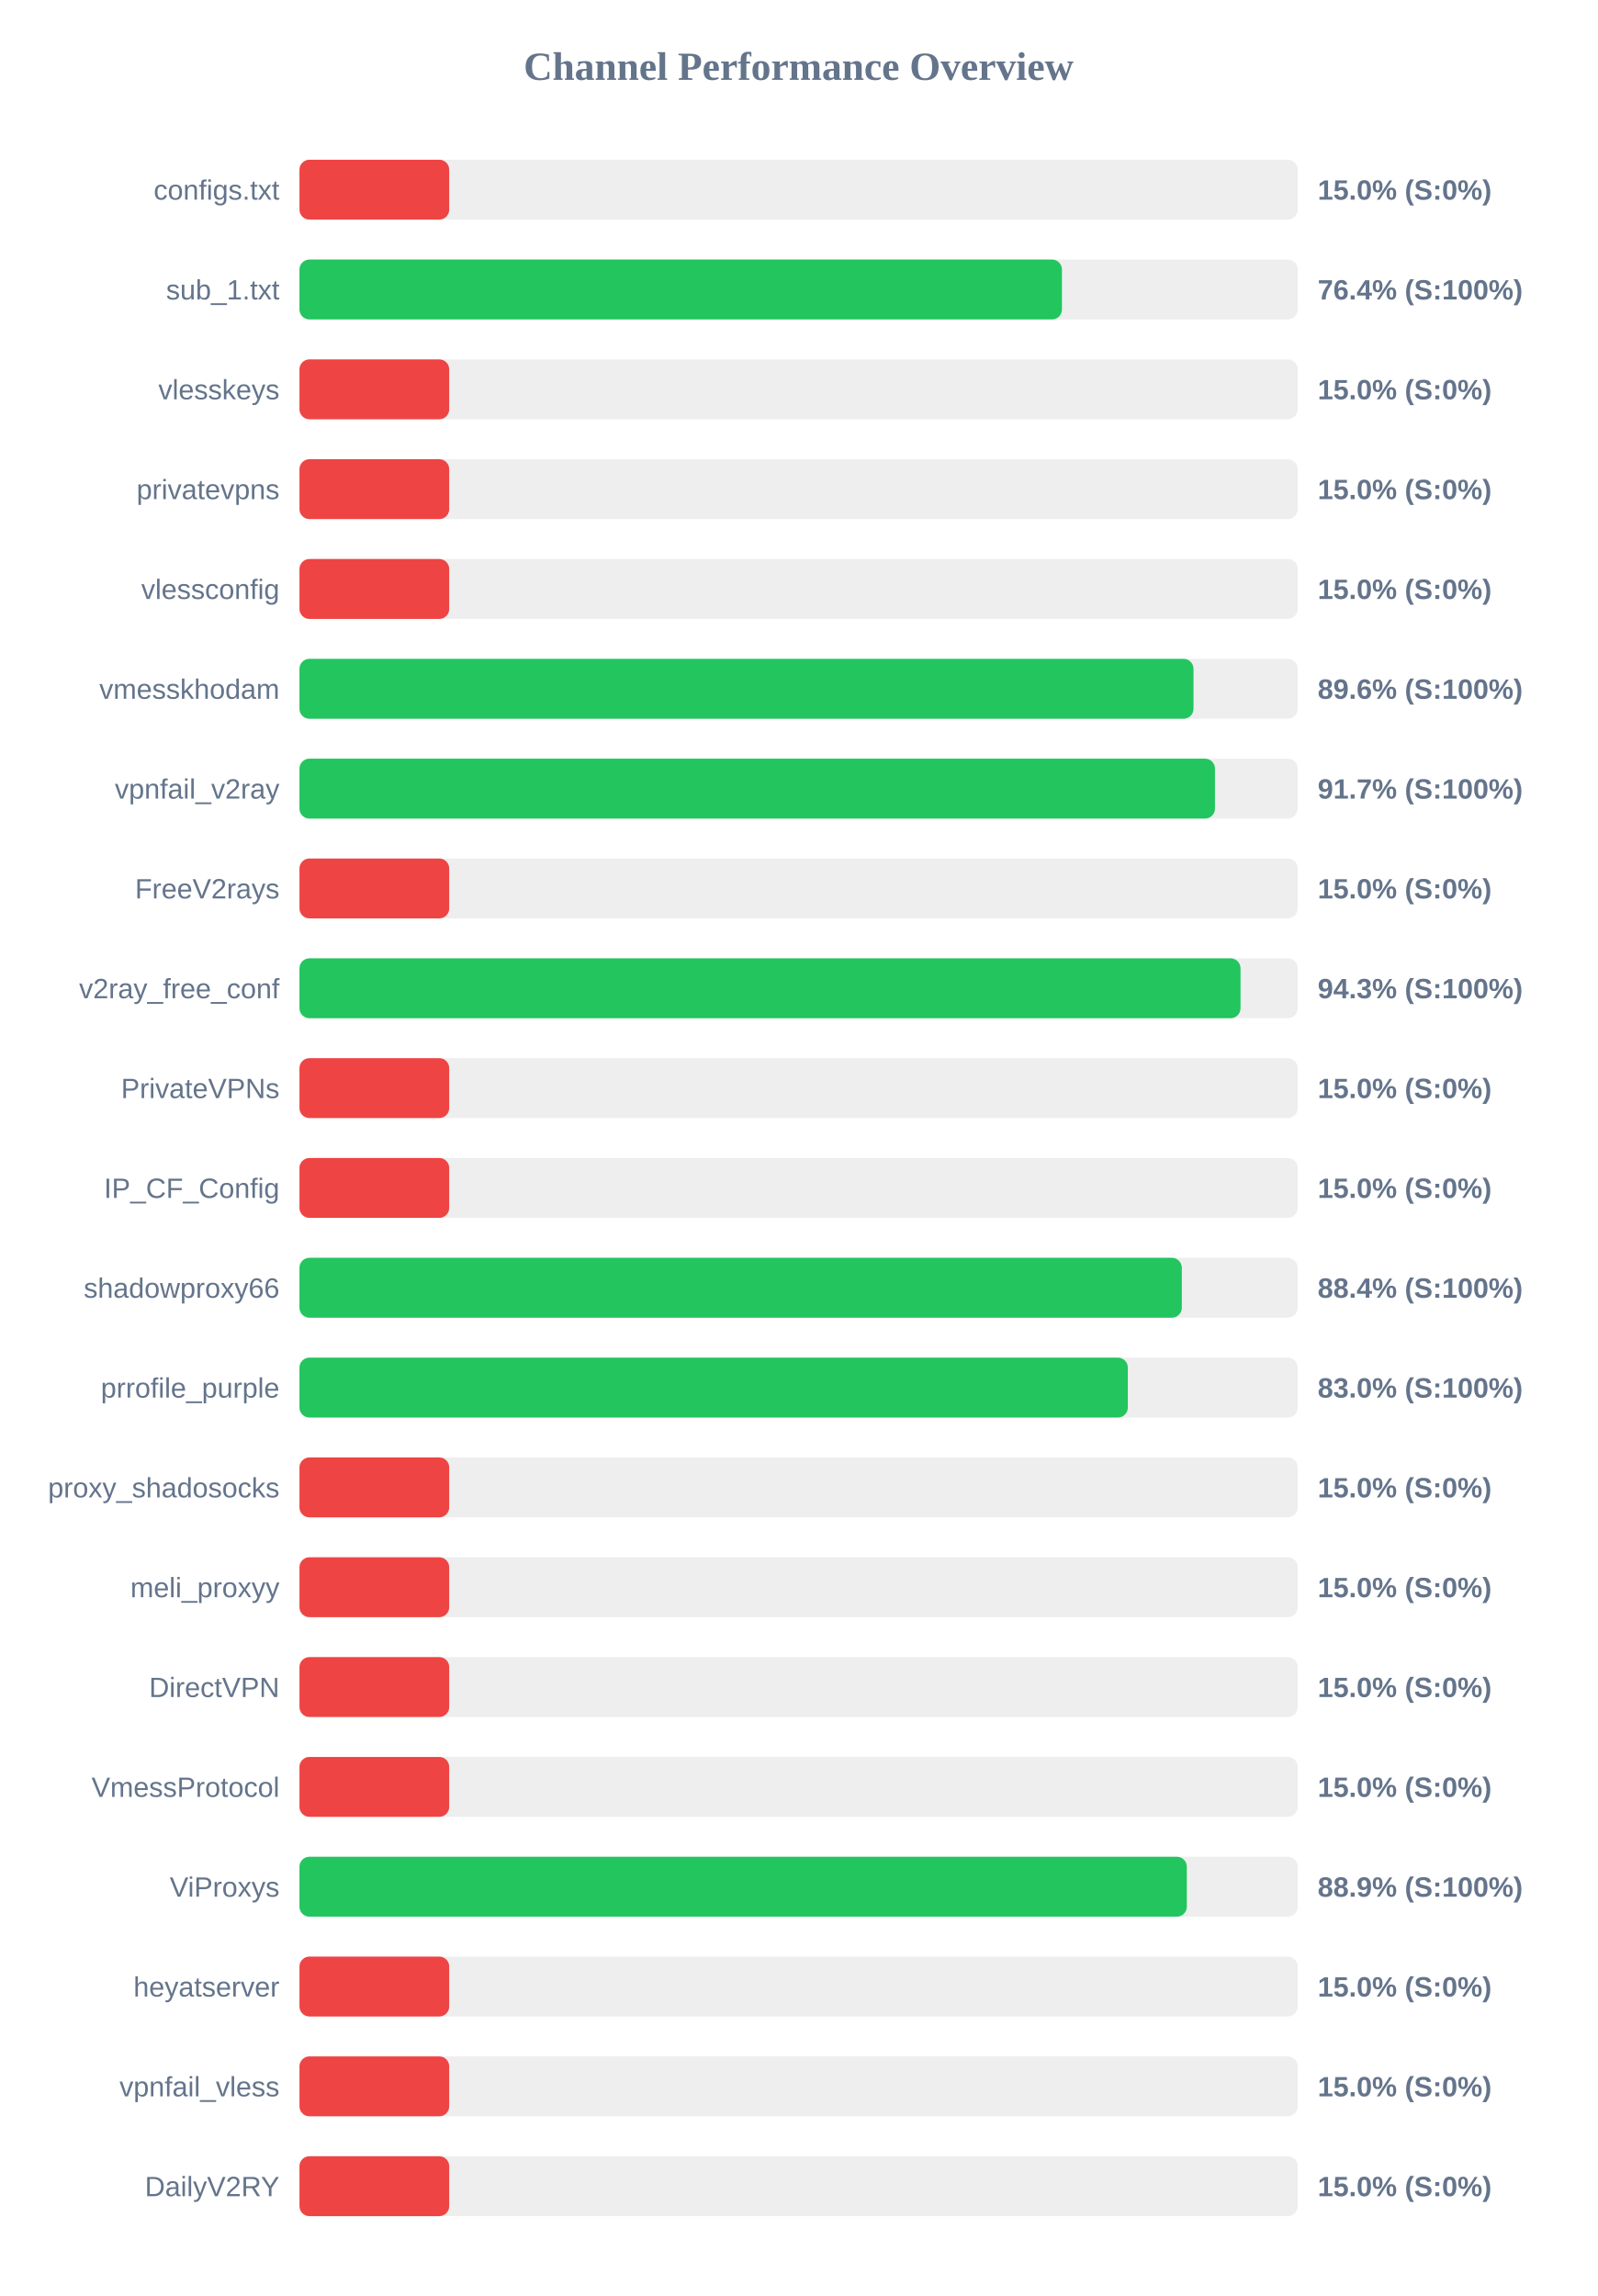
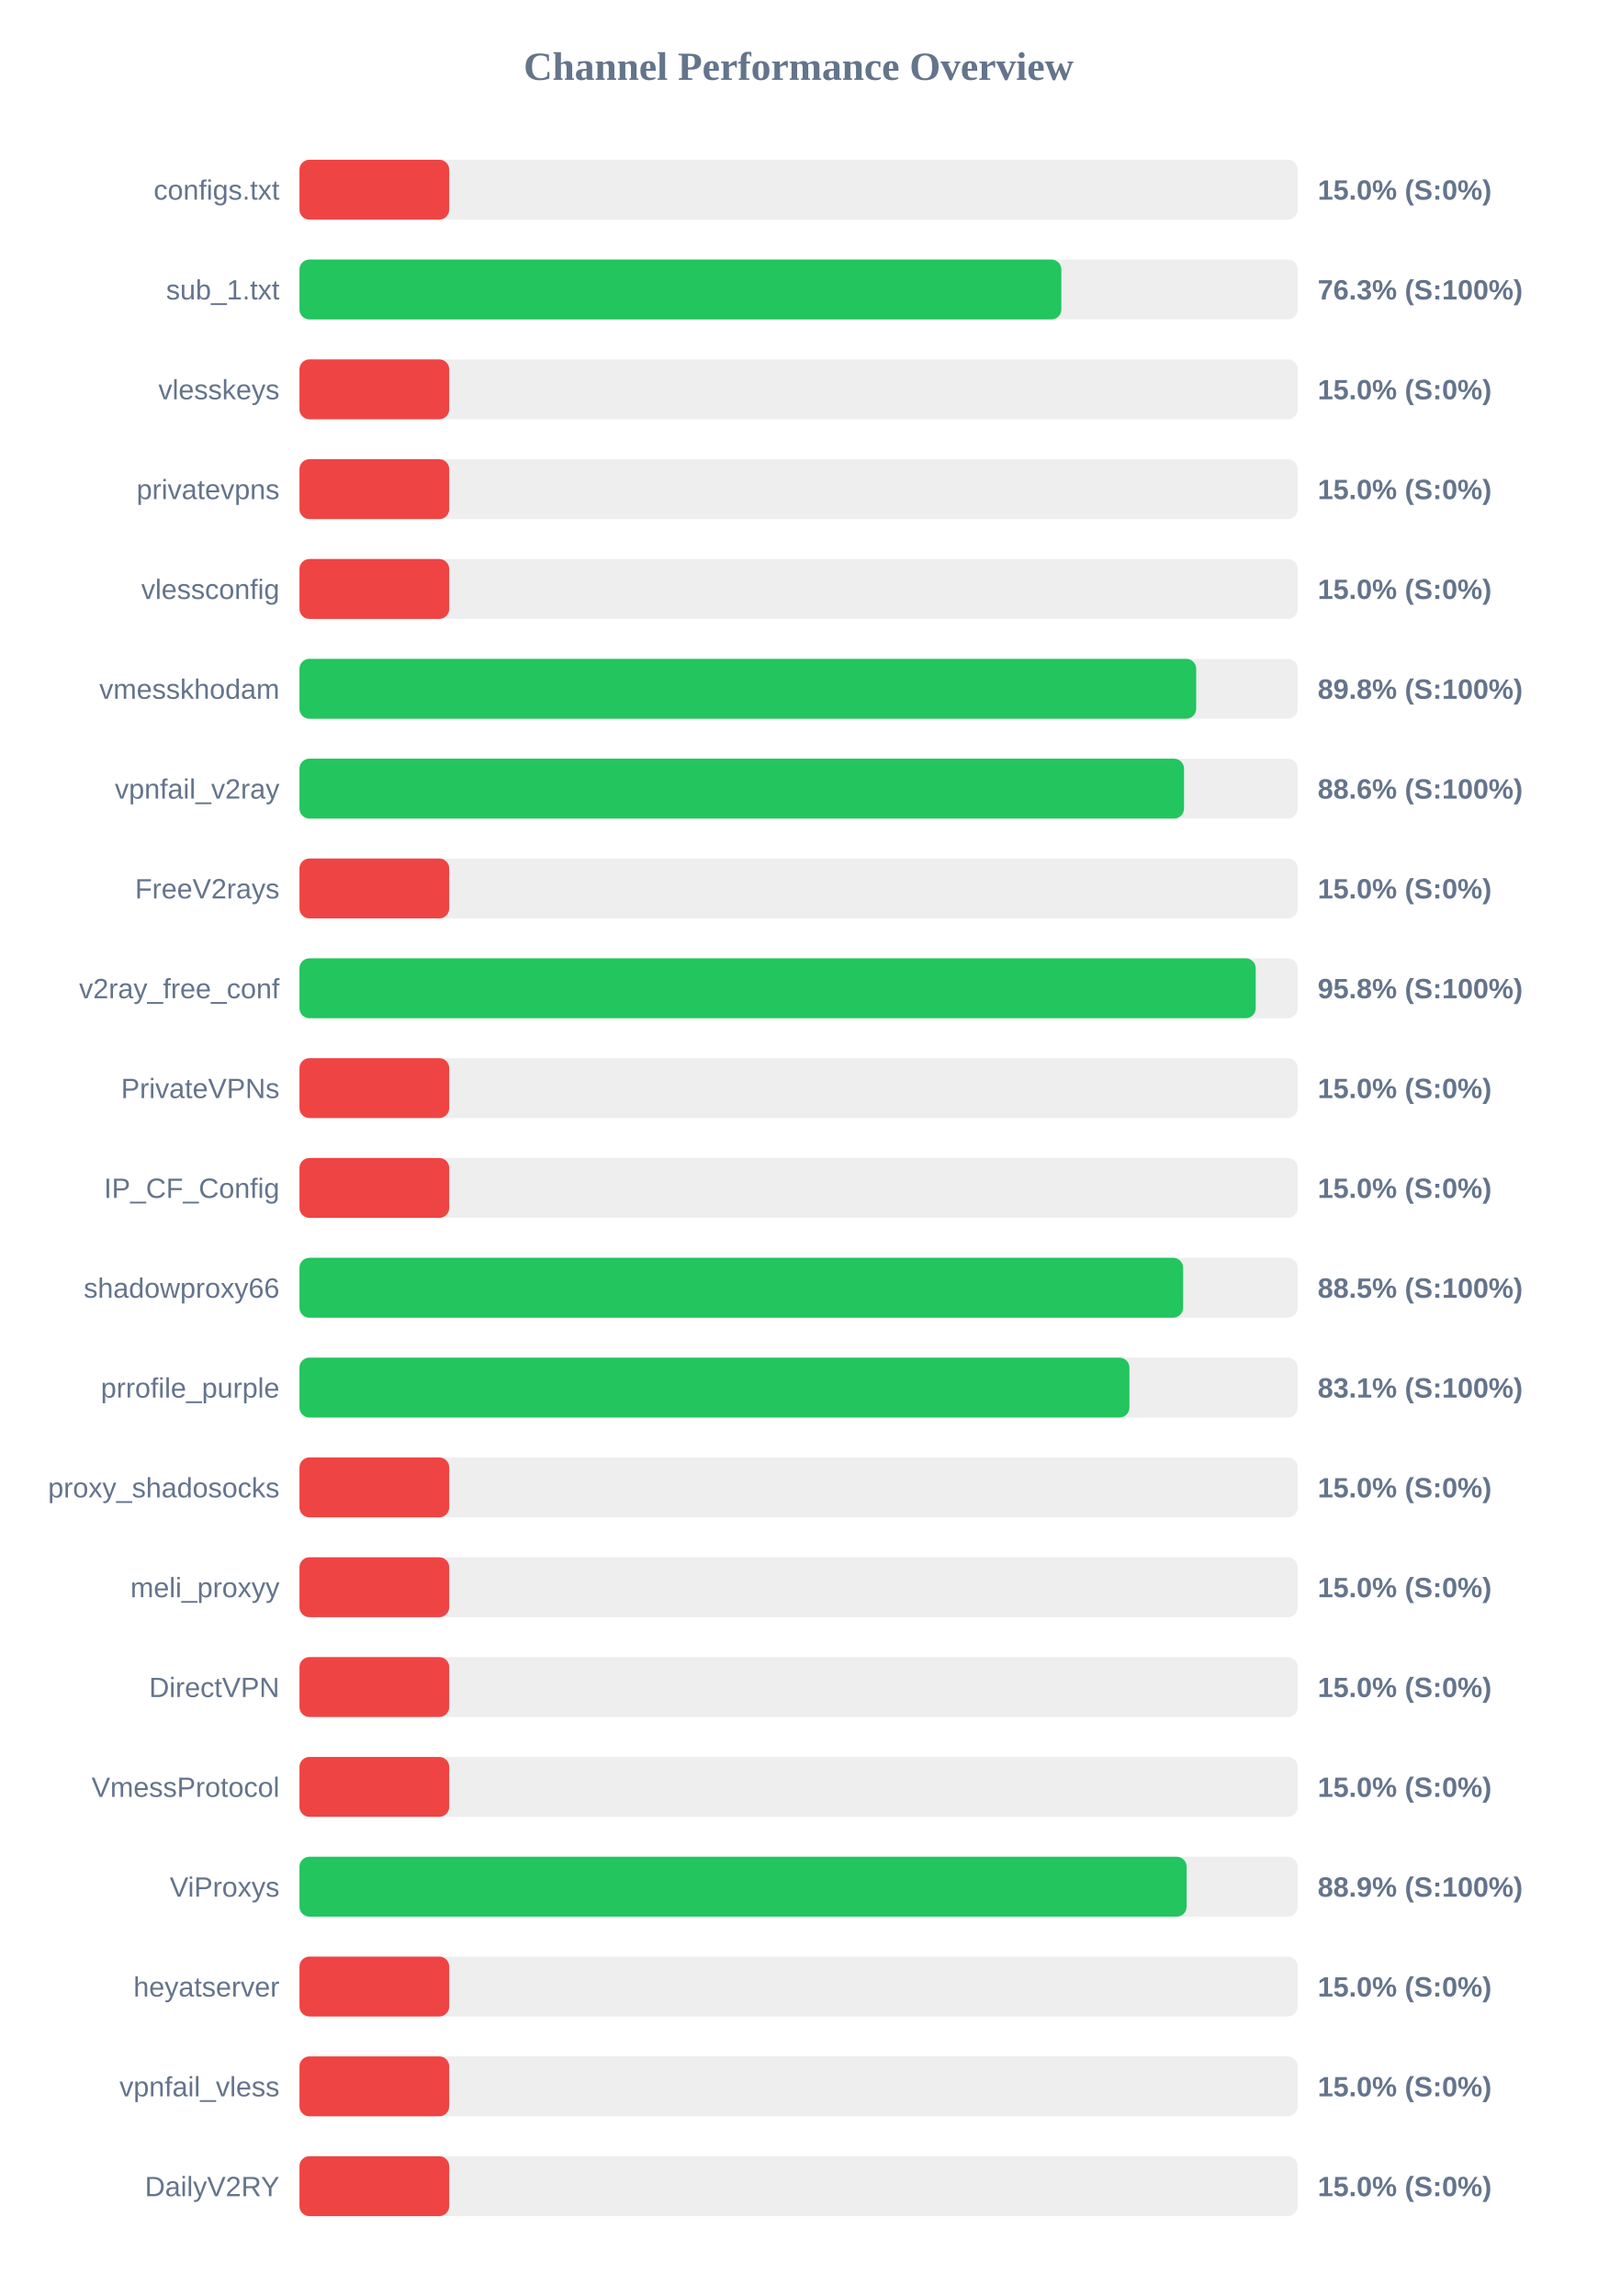
<svg xmlns="http://www.w3.org/2000/svg" width="800" height="1150" version="1.1">
  <style>
        .row { font: 14px Arial; fill: #64748b; }
        .score { font: bold 14px Arial; fill: #64748b; }
    </style>
  <text x="400" y="40" text-anchor="middle" font-size="20px" font-weight="bold" fill="#64748b">Channel Performance Overview</text>
  <rect x="150" y="80" width="500" height="30" fill="#eee" rx="5" />
  <rect x="150" y="80" width="75.0" height="30" fill="#ef4444" rx="5" />
  <text x="140" y="100" text-anchor="end" class="row">configs.txt</text>
  <text x="660" y="100" text-anchor="start" class="score">15.0% (S:0%)</text>
  <rect x="150" y="130" width="500" height="30" fill="#eee" rx="5" />
-   <rect x="150" y="130" width="381.9" height="30" fill="#22c55e" rx="5" />
+   <rect x="150" y="130" width="381.6" height="30" fill="#22c55e" rx="5" />
  <text x="140" y="150" text-anchor="end" class="row">sub_1.txt</text>
-   <text x="660" y="150" text-anchor="start" class="score">76.4% (S:100%)</text>
+   <text x="660" y="150" text-anchor="start" class="score">76.3% (S:100%)</text>
  <rect x="150" y="180" width="500" height="30" fill="#eee" rx="5" />
  <rect x="150" y="180" width="75.0" height="30" fill="#ef4444" rx="5" />
  <text x="140" y="200" text-anchor="end" class="row">vlesskeys</text>
  <text x="660" y="200" text-anchor="start" class="score">15.0% (S:0%)</text>
  <rect x="150" y="230" width="500" height="30" fill="#eee" rx="5" />
  <rect x="150" y="230" width="75.0" height="30" fill="#ef4444" rx="5" />
  <text x="140" y="250" text-anchor="end" class="row">privatevpns</text>
  <text x="660" y="250" text-anchor="start" class="score">15.0% (S:0%)</text>
  <rect x="150" y="280" width="500" height="30" fill="#eee" rx="5" />
  <rect x="150" y="280" width="75.0" height="30" fill="#ef4444" rx="5" />
  <text x="140" y="300" text-anchor="end" class="row">vlessconfig</text>
  <text x="660" y="300" text-anchor="start" class="score">15.0% (S:0%)</text>
  <rect x="150" y="330" width="500" height="30" fill="#eee" rx="5" />
-   <rect x="150" y="330" width="447.8" height="30" fill="#22c55e" rx="5" />
+   <rect x="150" y="330" width="449.15" height="30" fill="#22c55e" rx="5" />
  <text x="140" y="350" text-anchor="end" class="row">vmesskhodam</text>
-   <text x="660" y="350" text-anchor="start" class="score">89.6% (S:100%)</text>
+   <text x="660" y="350" text-anchor="start" class="score">89.8% (S:100%)</text>
  <rect x="150" y="380" width="500" height="30" fill="#eee" rx="5" />
-   <rect x="150" y="380" width="458.55" height="30" fill="#22c55e" rx="5" />
+   <rect x="150" y="380" width="443.05" height="30" fill="#22c55e" rx="5" />
  <text x="140" y="400" text-anchor="end" class="row">vpnfail_v2ray</text>
-   <text x="660" y="400" text-anchor="start" class="score">91.7% (S:100%)</text>
+   <text x="660" y="400" text-anchor="start" class="score">88.6% (S:100%)</text>
  <rect x="150" y="430" width="500" height="30" fill="#eee" rx="5" />
  <rect x="150" y="430" width="75.0" height="30" fill="#ef4444" rx="5" />
  <text x="140" y="450" text-anchor="end" class="row">FreeV2rays</text>
  <text x="660" y="450" text-anchor="start" class="score">15.0% (S:0%)</text>
  <rect x="150" y="480" width="500" height="30" fill="#eee" rx="5" />
-   <rect x="150" y="480" width="471.35" height="30" fill="#22c55e" rx="5" />
+   <rect x="150" y="480" width="478.95" height="30" fill="#22c55e" rx="5" />
  <text x="140" y="500" text-anchor="end" class="row">v2ray_free_conf</text>
-   <text x="660" y="500" text-anchor="start" class="score">94.3% (S:100%)</text>
+   <text x="660" y="500" text-anchor="start" class="score">95.8% (S:100%)</text>
  <rect x="150" y="530" width="500" height="30" fill="#eee" rx="5" />
  <rect x="150" y="530" width="75.0" height="30" fill="#ef4444" rx="5" />
  <text x="140" y="550" text-anchor="end" class="row">PrivateVPNs</text>
  <text x="660" y="550" text-anchor="start" class="score">15.0% (S:0%)</text>
  <rect x="150" y="580" width="500" height="30" fill="#eee" rx="5" />
  <rect x="150" y="580" width="75.0" height="30" fill="#ef4444" rx="5" />
  <text x="140" y="600" text-anchor="end" class="row">IP_CF_Config</text>
  <text x="660" y="600" text-anchor="start" class="score">15.0% (S:0%)</text>
  <rect x="150" y="630" width="500" height="30" fill="#eee" rx="5" />
-   <rect x="150" y="630" width="441.95" height="30" fill="#22c55e" rx="5" />
+   <rect x="150" y="630" width="442.6" height="30" fill="#22c55e" rx="5" />
  <text x="140" y="650" text-anchor="end" class="row">shadowproxy66</text>
-   <text x="660" y="650" text-anchor="start" class="score">88.4% (S:100%)</text>
+   <text x="660" y="650" text-anchor="start" class="score">88.5% (S:100%)</text>
  <rect x="150" y="680" width="500" height="30" fill="#eee" rx="5" />
-   <rect x="150" y="680" width="414.9" height="30" fill="#22c55e" rx="5" />
+   <rect x="150" y="680" width="415.7" height="30" fill="#22c55e" rx="5" />
  <text x="140" y="700" text-anchor="end" class="row">prrofile_purple</text>
-   <text x="660" y="700" text-anchor="start" class="score">83.0% (S:100%)</text>
+   <text x="660" y="700" text-anchor="start" class="score">83.1% (S:100%)</text>
  <rect x="150" y="730" width="500" height="30" fill="#eee" rx="5" />
  <rect x="150" y="730" width="75.0" height="30" fill="#ef4444" rx="5" />
  <text x="140" y="750" text-anchor="end" class="row">proxy_shadosocks</text>
  <text x="660" y="750" text-anchor="start" class="score">15.0% (S:0%)</text>
  <rect x="150" y="780" width="500" height="30" fill="#eee" rx="5" />
  <rect x="150" y="780" width="75.0" height="30" fill="#ef4444" rx="5" />
  <text x="140" y="800" text-anchor="end" class="row">meli_proxyy</text>
  <text x="660" y="800" text-anchor="start" class="score">15.0% (S:0%)</text>
  <rect x="150" y="830" width="500" height="30" fill="#eee" rx="5" />
  <rect x="150" y="830" width="75.0" height="30" fill="#ef4444" rx="5" />
  <text x="140" y="850" text-anchor="end" class="row">DirectVPN</text>
  <text x="660" y="850" text-anchor="start" class="score">15.0% (S:0%)</text>
  <rect x="150" y="880" width="500" height="30" fill="#eee" rx="5" />
  <rect x="150" y="880" width="75.0" height="30" fill="#ef4444" rx="5" />
  <text x="140" y="900" text-anchor="end" class="row">VmessProtocol</text>
  <text x="660" y="900" text-anchor="start" class="score">15.0% (S:0%)</text>
  <rect x="150" y="930" width="500" height="30" fill="#eee" rx="5" />
-   <rect x="150" y="930" width="444.45" height="30" fill="#22c55e" rx="5" />
+   <rect x="150" y="930" width="444.35" height="30" fill="#22c55e" rx="5" />
  <text x="140" y="950" text-anchor="end" class="row">ViProxys</text>
  <text x="660" y="950" text-anchor="start" class="score">88.9% (S:100%)</text>
  <rect x="150" y="980" width="500" height="30" fill="#eee" rx="5" />
  <rect x="150" y="980" width="75.0" height="30" fill="#ef4444" rx="5" />
  <text x="140" y="1000" text-anchor="end" class="row">heyatserver</text>
  <text x="660" y="1000" text-anchor="start" class="score">15.0% (S:0%)</text>
  <rect x="150" y="1030" width="500" height="30" fill="#eee" rx="5" />
  <rect x="150" y="1030" width="75.0" height="30" fill="#ef4444" rx="5" />
  <text x="140" y="1050" text-anchor="end" class="row">vpnfail_vless</text>
  <text x="660" y="1050" text-anchor="start" class="score">15.0% (S:0%)</text>
  <rect x="150" y="1080" width="500" height="30" fill="#eee" rx="5" />
  <rect x="150" y="1080" width="75.0" height="30" fill="#ef4444" rx="5" />
  <text x="140" y="1100" text-anchor="end" class="row">DailyV2RY</text>
  <text x="660" y="1100" text-anchor="start" class="score">15.0% (S:0%)</text>
</svg>
